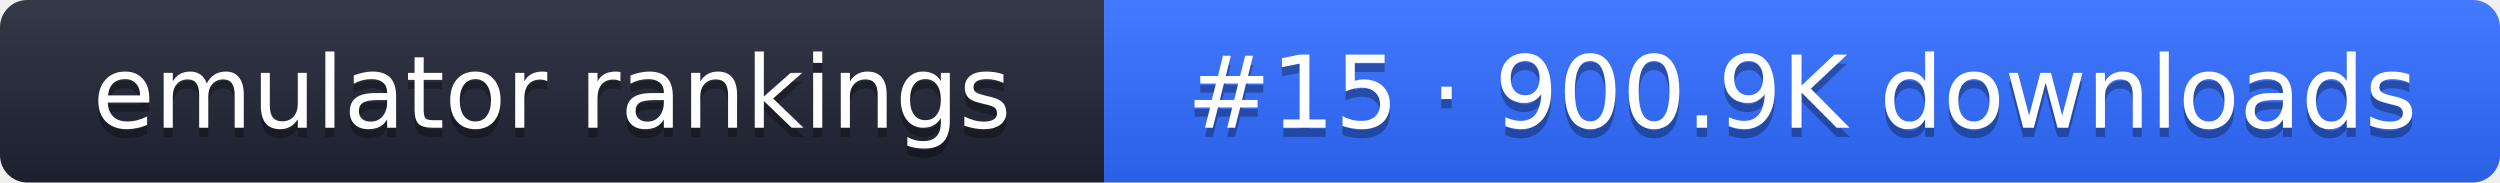
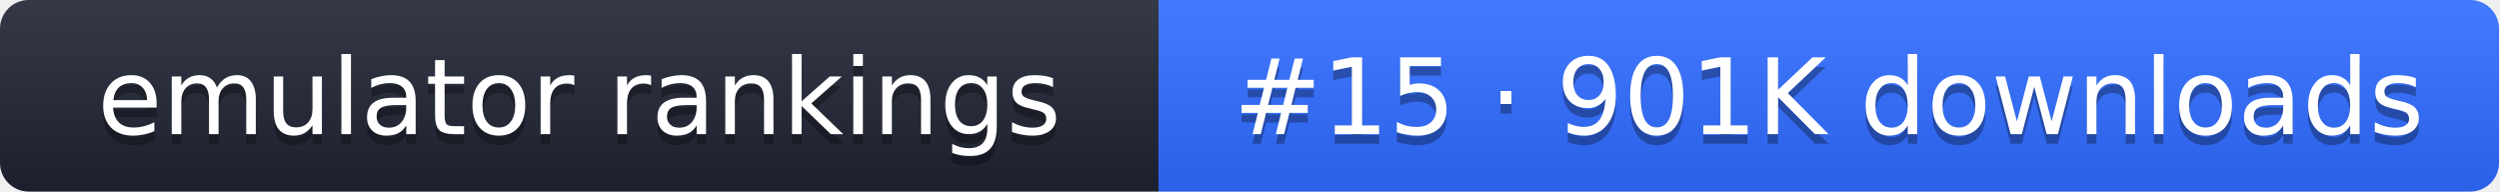
- <svg xmlns="http://www.w3.org/2000/svg" width="274" height="20" role="img" aria-label="emulator rankings: #15 · 900.9K downloads">
+ <svg xmlns="http://www.w3.org/2000/svg" width="261" height="20" role="img" aria-label="emulator rankings: #15 · 901K downloads">
  <linearGradient id="g" x2="0" y2="100%">
    <stop offset="0" stop-color="#fff" stop-opacity=".1" />
    <stop offset="1" stop-opacity=".1" />
  </linearGradient>
  <clipPath id="r">
-     <rect width="274" height="20" rx="3" fill="#fff" />
+     <rect width="261" height="20" rx="3" fill="#fff" />
  </clipPath>
  <g clip-path="url(#r)">
    <rect width="121" height="20" fill="#1f2433" />
-     <rect x="121" width="153" height="20" fill="#2f6bff" />
-     <rect width="274" height="20" fill="url(#g)" />
+     <rect x="121" width="140" height="20" fill="#2f6bff" />
+     <rect width="261" height="20" fill="url(#g)" />
  </g>
  <g fill="#fff" text-anchor="middle" font-family="Verdana,DejaVu Sans,sans-serif" font-size="11">
    <text x="60.5" y="15" fill="#010101" fill-opacity=".3">emulator rankings</text>
    <text x="60.5" y="14">emulator rankings</text>
-     <text x="197.5" y="15" fill="#010101" fill-opacity=".3">#15 · 900.9K downloads</text>
-     <text x="197.5" y="14">#15 · 900.9K downloads</text>
+     <text x="191" y="15" fill="#010101" fill-opacity=".3">#15 · 901K downloads</text>
+     <text x="191" y="14">#15 · 901K downloads</text>
  </g>
</svg>
